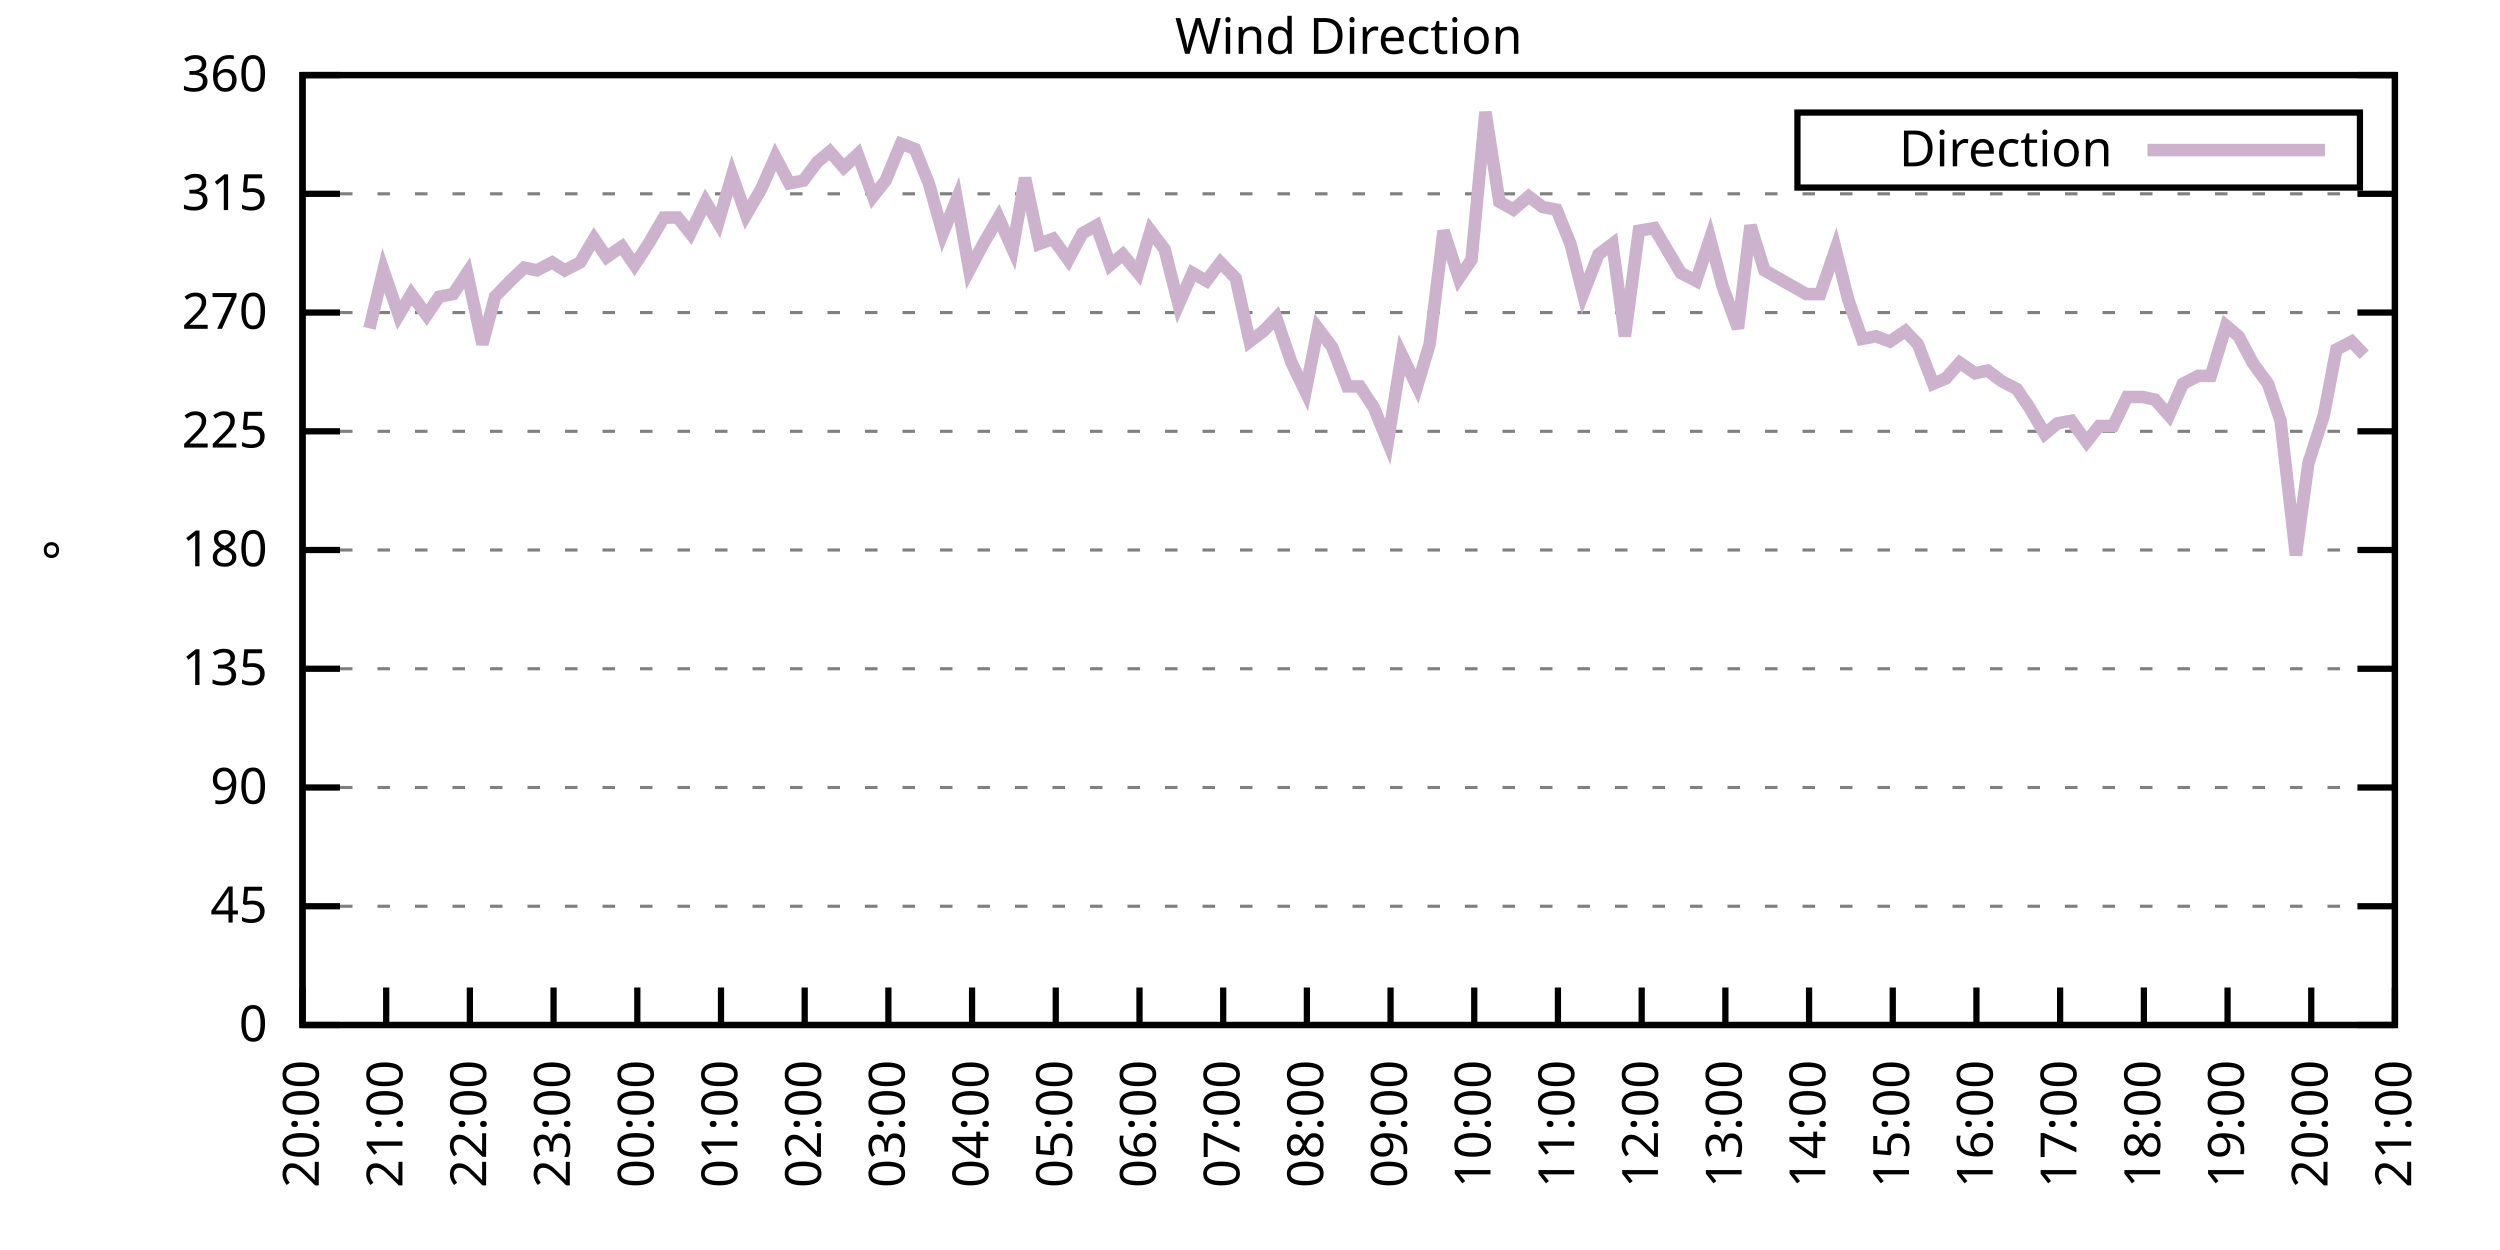
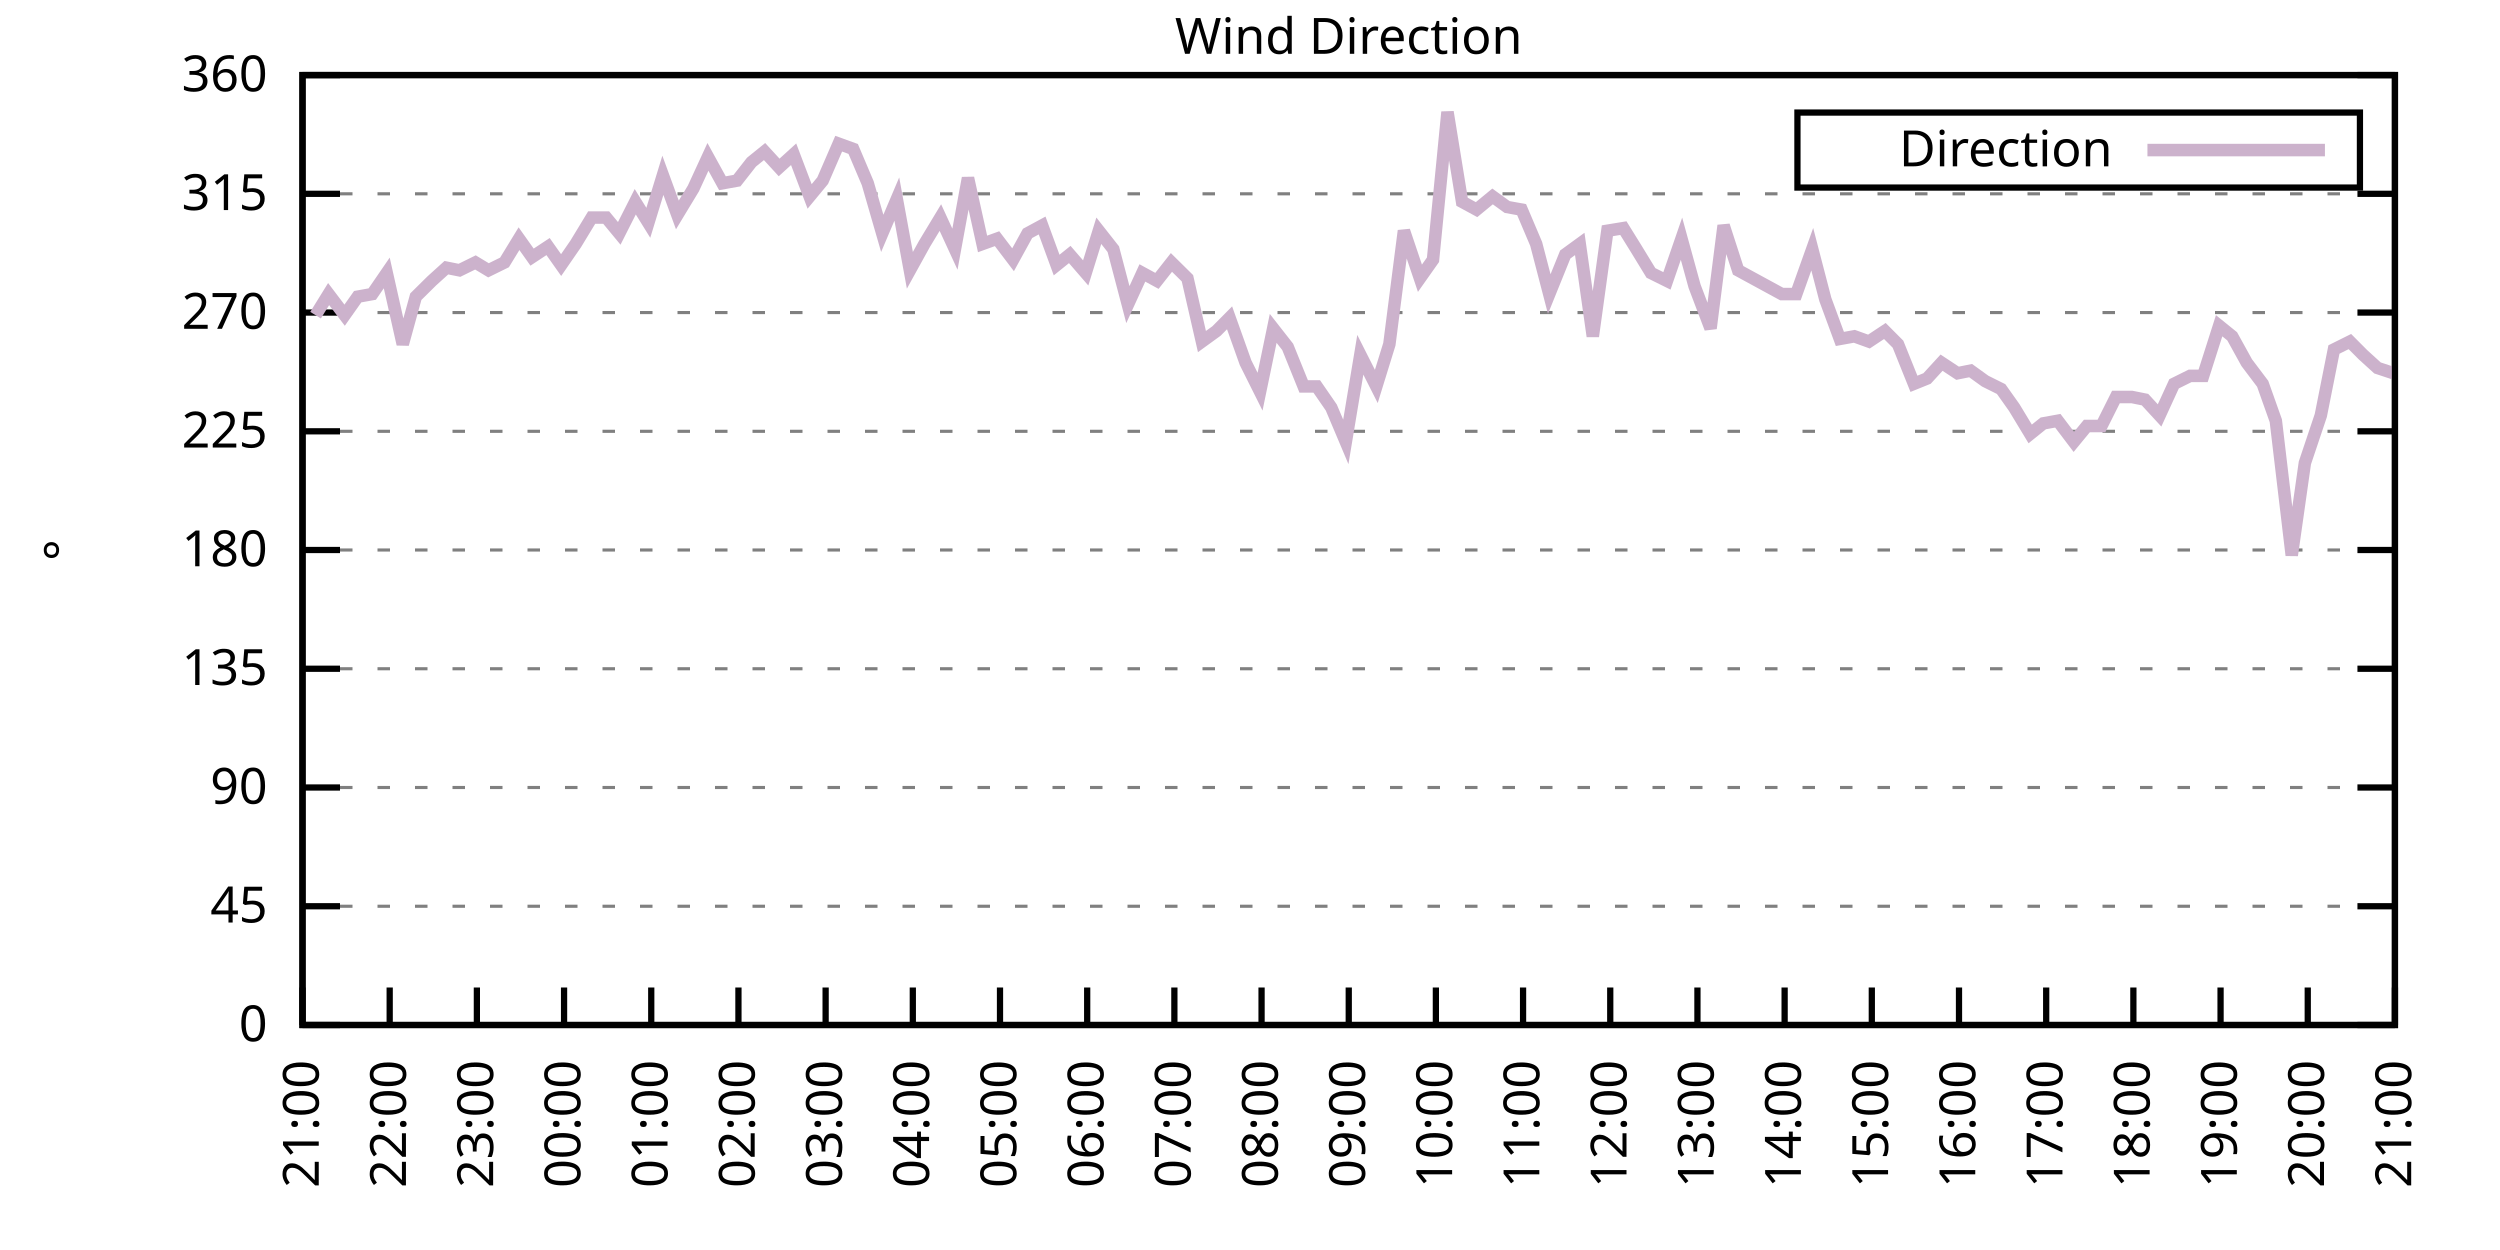
<svg xmlns="http://www.w3.org/2000/svg" xmlns:xlink="http://www.w3.org/1999/xlink" width="400" height="200" viewBox="0 0 400 200">
  <g id="gnuplot_canvas">
    <rect x="0" y="0" width="400" height="200" fill="none" />
    <defs>
      <circle id="gpDot" r="0.5" stroke-width="0.5" stroke="currentColor" />
      <path id="gpPt0" stroke-width="0.333" stroke="currentColor" d="M-1,0 h2 M0,-1 v2" />
      <path id="gpPt1" stroke-width="0.333" stroke="currentColor" d="M-1,-1 L1,1 M1,-1 L-1,1" />
      <path id="gpPt2" stroke-width="0.333" stroke="currentColor" d="M-1,0 L1,0 M0,-1 L0,1 M-1,-1 L1,1 M-1,1 L1,-1" />
      <rect id="gpPt3" stroke-width="0.333" stroke="currentColor" x="-1" y="-1" width="2" height="2" />
      <rect id="gpPt4" stroke-width="0.333" stroke="currentColor" fill="currentColor" x="-1" y="-1" width="2" height="2" />
      <circle id="gpPt5" stroke-width="0.333" stroke="currentColor" cx="0" cy="0" r="1" />
      <use xlink:href="#gpPt5" id="gpPt6" fill="currentColor" stroke="none" />
      <path id="gpPt7" stroke-width="0.333" stroke="currentColor" d="M0,-1.33 L-1.33,0.67 L1.33,0.67 z" />
      <use xlink:href="#gpPt7" id="gpPt8" fill="currentColor" stroke="none" />
      <use xlink:href="#gpPt7" id="gpPt9" stroke="currentColor" transform="rotate(180)" />
      <use xlink:href="#gpPt9" id="gpPt10" fill="currentColor" stroke="none" />
      <use xlink:href="#gpPt3" id="gpPt11" stroke="currentColor" transform="rotate(45)" />
      <use xlink:href="#gpPt11" id="gpPt12" fill="currentColor" stroke="none" />
      <path id="gpPt13" stroke-width="0.333" stroke="currentColor" d="M0,1.330 L1.265,0.411 L0.782,-1.067 L-0.782,-1.076 L-1.265,0.411 z" />
      <use xlink:href="#gpPt13" id="gpPt14" fill="currentColor" stroke="none" />
      <filter id="textbox" filterUnits="objectBoundingBox" x="0" y="0" height="1" width="1">
        <feFlood flood-color="white" flood-opacity="1" result="bgnd" />
        <feComposite in="SourceGraphic" in2="bgnd" operator="atop" />
      </filter>
      <filter id="greybox" filterUnits="objectBoundingBox" x="0" y="0" height="1" width="1">
        <feFlood flood-color="lightgrey" flood-opacity="1" result="grey" />
        <feComposite in="SourceGraphic" in2="grey" operator="atop" />
      </filter>
    </defs>
    <g fill="none" color="white" stroke="currentColor" stroke-width="1.00" stroke-linecap="butt" stroke-linejoin="miter">
</g>
    <g fill="none" color="black" stroke="currentColor" stroke-width="1.00" stroke-linecap="butt" stroke-linejoin="miter">
      <g stroke="none" shape-rendering="crispEdges">
        <polygon fill="rgb(255, 255, 255)" points="48.40,164.00 383.18,164.00 383.18,12.02 48.40,12.02 " />
      </g>
    </g>
    <g fill="none" color="black" stroke="currentColor" stroke-width="1.00" stroke-linecap="butt" stroke-linejoin="miter">
</g>
    <g fill="none" color="black" stroke="black" stroke-width="0.50" stroke-linecap="butt" stroke-linejoin="miter">
</g>
    <g fill="none" color="gray" stroke="currentColor" stroke-width="0.50" stroke-linecap="butt" stroke-linejoin="miter">
      <path stroke="gray" stroke-dasharray="2,4" class="gridline" d="M48.40,164.00 L383.19,164.00  " />
    </g>
    <g fill="none" color="gray" stroke="gray" stroke-width="1.00" stroke-linecap="butt" stroke-linejoin="miter">
</g>
    <g fill="none" color="black" stroke="currentColor" stroke-width="1.00" stroke-linecap="butt" stroke-linejoin="miter">
      <path stroke="black" d="M48.40,164.00 L54.40,164.00 M383.19,164.00 L377.19,164.00  " />
      <g transform="translate(42.80,166.60)" stroke="none" fill="black" font-family="Sans" font-size="8.00" text-anchor="end">
        <text>
          <tspan font-family="Sans"> 0</tspan>
        </text>
      </g>
    </g>
    <g fill="none" color="black" stroke="currentColor" stroke-width="1.00" stroke-linecap="butt" stroke-linejoin="miter">
</g>
    <g fill="none" color="black" stroke="black" stroke-width="0.50" stroke-linecap="butt" stroke-linejoin="miter">
</g>
    <g fill="none" color="gray" stroke="currentColor" stroke-width="0.50" stroke-linecap="butt" stroke-linejoin="miter">
      <path stroke="gray" stroke-dasharray="2,4" class="gridline" d="M48.40,145.00 L383.19,145.00  " />
    </g>
    <g fill="none" color="gray" stroke="gray" stroke-width="1.00" stroke-linecap="butt" stroke-linejoin="miter">
</g>
    <g fill="none" color="black" stroke="currentColor" stroke-width="1.00" stroke-linecap="butt" stroke-linejoin="miter">
      <path stroke="black" d="M48.40,145.00 L54.40,145.00 M383.19,145.00 L377.19,145.00  " />
      <g transform="translate(42.80,147.60)" stroke="none" fill="black" font-family="Sans" font-size="8.00" text-anchor="end">
        <text>
          <tspan font-family="Sans"> 45</tspan>
        </text>
      </g>
    </g>
    <g fill="none" color="black" stroke="currentColor" stroke-width="1.00" stroke-linecap="butt" stroke-linejoin="miter">
</g>
    <g fill="none" color="black" stroke="black" stroke-width="0.50" stroke-linecap="butt" stroke-linejoin="miter">
</g>
    <g fill="none" color="gray" stroke="currentColor" stroke-width="0.50" stroke-linecap="butt" stroke-linejoin="miter">
      <path stroke="gray" stroke-dasharray="2,4" class="gridline" d="M48.40,126.00 L383.19,126.00  " />
    </g>
    <g fill="none" color="gray" stroke="gray" stroke-width="1.00" stroke-linecap="butt" stroke-linejoin="miter">
</g>
    <g fill="none" color="black" stroke="currentColor" stroke-width="1.00" stroke-linecap="butt" stroke-linejoin="miter">
      <path stroke="black" d="M48.40,126.00 L54.40,126.00 M383.19,126.00 L377.19,126.00  " />
      <g transform="translate(42.80,128.60)" stroke="none" fill="black" font-family="Sans" font-size="8.00" text-anchor="end">
        <text>
          <tspan font-family="Sans"> 90</tspan>
        </text>
      </g>
    </g>
    <g fill="none" color="black" stroke="currentColor" stroke-width="1.00" stroke-linecap="butt" stroke-linejoin="miter">
</g>
    <g fill="none" color="black" stroke="black" stroke-width="0.50" stroke-linecap="butt" stroke-linejoin="miter">
</g>
    <g fill="none" color="gray" stroke="currentColor" stroke-width="0.50" stroke-linecap="butt" stroke-linejoin="miter">
      <path stroke="gray" stroke-dasharray="2,4" class="gridline" d="M48.40,107.00 L383.19,107.00  " />
    </g>
    <g fill="none" color="gray" stroke="gray" stroke-width="1.00" stroke-linecap="butt" stroke-linejoin="miter">
</g>
    <g fill="none" color="black" stroke="currentColor" stroke-width="1.00" stroke-linecap="butt" stroke-linejoin="miter">
      <path stroke="black" d="M48.40,107.00 L54.40,107.00 M383.19,107.00 L377.19,107.00  " />
      <g transform="translate(42.80,109.60)" stroke="none" fill="black" font-family="Sans" font-size="8.00" text-anchor="end">
        <text>
          <tspan font-family="Sans"> 135</tspan>
        </text>
      </g>
    </g>
    <g fill="none" color="black" stroke="currentColor" stroke-width="1.00" stroke-linecap="butt" stroke-linejoin="miter">
</g>
    <g fill="none" color="black" stroke="black" stroke-width="0.50" stroke-linecap="butt" stroke-linejoin="miter">
</g>
    <g fill="none" color="gray" stroke="currentColor" stroke-width="0.50" stroke-linecap="butt" stroke-linejoin="miter">
      <path stroke="gray" stroke-dasharray="2,4" class="gridline" d="M48.40,88.00 L383.19,88.00  " />
    </g>
    <g fill="none" color="gray" stroke="gray" stroke-width="1.00" stroke-linecap="butt" stroke-linejoin="miter">
</g>
    <g fill="none" color="black" stroke="currentColor" stroke-width="1.00" stroke-linecap="butt" stroke-linejoin="miter">
      <path stroke="black" d="M48.40,88.00 L54.40,88.00 M383.19,88.00 L377.19,88.00  " />
      <g transform="translate(42.80,90.60)" stroke="none" fill="black" font-family="Sans" font-size="8.00" text-anchor="end">
        <text>
          <tspan font-family="Sans"> 180</tspan>
        </text>
      </g>
    </g>
    <g fill="none" color="black" stroke="currentColor" stroke-width="1.00" stroke-linecap="butt" stroke-linejoin="miter">
</g>
    <g fill="none" color="black" stroke="black" stroke-width="0.50" stroke-linecap="butt" stroke-linejoin="miter">
</g>
    <g fill="none" color="gray" stroke="currentColor" stroke-width="0.50" stroke-linecap="butt" stroke-linejoin="miter">
      <path stroke="gray" stroke-dasharray="2,4" class="gridline" d="M48.40,69.01 L383.19,69.01  " />
    </g>
    <g fill="none" color="gray" stroke="gray" stroke-width="1.00" stroke-linecap="butt" stroke-linejoin="miter">
</g>
    <g fill="none" color="black" stroke="currentColor" stroke-width="1.00" stroke-linecap="butt" stroke-linejoin="miter">
      <path stroke="black" d="M48.40,69.01 L54.40,69.01 M383.19,69.01 L377.19,69.01  " />
      <g transform="translate(42.80,71.61)" stroke="none" fill="black" font-family="Sans" font-size="8.00" text-anchor="end">
        <text>
          <tspan font-family="Sans"> 225</tspan>
        </text>
      </g>
    </g>
    <g fill="none" color="black" stroke="currentColor" stroke-width="1.00" stroke-linecap="butt" stroke-linejoin="miter">
</g>
    <g fill="none" color="black" stroke="black" stroke-width="0.50" stroke-linecap="butt" stroke-linejoin="miter">
</g>
    <g fill="none" color="gray" stroke="currentColor" stroke-width="0.50" stroke-linecap="butt" stroke-linejoin="miter">
      <path stroke="gray" stroke-dasharray="2,4" class="gridline" d="M48.40,50.01 L383.19,50.01  " />
    </g>
    <g fill="none" color="gray" stroke="gray" stroke-width="1.00" stroke-linecap="butt" stroke-linejoin="miter">
</g>
    <g fill="none" color="black" stroke="currentColor" stroke-width="1.00" stroke-linecap="butt" stroke-linejoin="miter">
      <path stroke="black" d="M48.40,50.01 L54.40,50.01 M383.19,50.01 L377.19,50.01  " />
      <g transform="translate(42.80,52.61)" stroke="none" fill="black" font-family="Sans" font-size="8.00" text-anchor="end">
        <text>
          <tspan font-family="Sans"> 270</tspan>
        </text>
      </g>
    </g>
    <g fill="none" color="black" stroke="currentColor" stroke-width="1.00" stroke-linecap="butt" stroke-linejoin="miter">
</g>
    <g fill="none" color="black" stroke="black" stroke-width="0.50" stroke-linecap="butt" stroke-linejoin="miter">
</g>
    <g fill="none" color="gray" stroke="currentColor" stroke-width="0.50" stroke-linecap="butt" stroke-linejoin="miter">
      <path stroke="gray" stroke-dasharray="2,4" class="gridline" d="M48.40,31.01 L383.19,31.01  " />
    </g>
    <g fill="none" color="gray" stroke="gray" stroke-width="1.00" stroke-linecap="butt" stroke-linejoin="miter">
</g>
    <g fill="none" color="black" stroke="currentColor" stroke-width="1.00" stroke-linecap="butt" stroke-linejoin="miter">
      <path stroke="black" d="M48.40,31.01 L54.40,31.01 M383.19,31.01 L377.19,31.01  " />
      <g transform="translate(42.80,33.61)" stroke="none" fill="black" font-family="Sans" font-size="8.00" text-anchor="end">
        <text>
          <tspan font-family="Sans"> 315</tspan>
        </text>
      </g>
    </g>
    <g fill="none" color="black" stroke="currentColor" stroke-width="1.00" stroke-linecap="butt" stroke-linejoin="miter">
</g>
    <g fill="none" color="black" stroke="black" stroke-width="0.50" stroke-linecap="butt" stroke-linejoin="miter">
</g>
    <g fill="none" color="gray" stroke="currentColor" stroke-width="0.50" stroke-linecap="butt" stroke-linejoin="miter">
      <path stroke="gray" stroke-dasharray="2,4" class="gridline" d="M48.40,12.01 L383.19,12.01  " />
    </g>
    <g fill="none" color="gray" stroke="gray" stroke-width="1.00" stroke-linecap="butt" stroke-linejoin="miter">
</g>
    <g fill="none" color="black" stroke="currentColor" stroke-width="1.00" stroke-linecap="butt" stroke-linejoin="miter">
      <path stroke="black" d="M48.40,12.01 L54.40,12.01 M383.19,12.01 L377.19,12.01  " />
      <g transform="translate(42.80,14.61)" stroke="none" fill="black" font-family="Sans" font-size="8.00" text-anchor="end">
        <text>
          <tspan font-family="Sans"> 360</tspan>
        </text>
      </g>
    </g>
    <g fill="none" color="black" stroke="currentColor" stroke-width="1.00" stroke-linecap="butt" stroke-linejoin="miter">
      <path stroke="black" d="M48.40,164.00 L48.40,158.00  " />
      <g transform="translate(51.00,169.60) rotate(270.00)" stroke="none" fill="black" font-family="Sans" font-size="8.00" text-anchor="end">
        <text>
-           <tspan font-family="Sans">20:00</tspan>
-         </text>
-       </g>
-     </g>
-     <g fill="none" color="black" stroke="currentColor" stroke-width="1.00" stroke-linecap="butt" stroke-linejoin="miter">
-       <path stroke="black" d="M61.79,164.00 L61.79,158.00  " />
-       <g transform="translate(64.39,169.60) rotate(270.00)" stroke="none" fill="black" font-family="Sans" font-size="8.00" text-anchor="end">
-         <text>
          <tspan font-family="Sans">21:00</tspan>
        </text>
      </g>
    </g>
    <g fill="none" color="black" stroke="currentColor" stroke-width="1.00" stroke-linecap="butt" stroke-linejoin="miter">
-       <path stroke="black" d="M75.18,164.00 L75.18,158.00  " />
-       <g transform="translate(77.78,169.60) rotate(270.00)" stroke="none" fill="black" font-family="Sans" font-size="8.00" text-anchor="end">
+       <path stroke="black" d="M62.35,164.00 L62.35,158.00  " />
+       <g transform="translate(64.95,169.60) rotate(270.00)" stroke="none" fill="black" font-family="Sans" font-size="8.00" text-anchor="end">
        <text>
          <tspan font-family="Sans">22:00</tspan>
        </text>
      </g>
    </g>
    <g fill="none" color="black" stroke="currentColor" stroke-width="1.00" stroke-linecap="butt" stroke-linejoin="miter">
-       <path stroke="black" d="M88.57,164.00 L88.57,158.00  " />
-       <g transform="translate(91.17,169.60) rotate(270.00)" stroke="none" fill="black" font-family="Sans" font-size="8.00" text-anchor="end">
+       <path stroke="black" d="M76.30,164.00 L76.30,158.00  " />
+       <g transform="translate(78.90,169.60) rotate(270.00)" stroke="none" fill="black" font-family="Sans" font-size="8.00" text-anchor="end">
        <text>
          <tspan font-family="Sans">23:00</tspan>
        </text>
      </g>
    </g>
    <g fill="none" color="black" stroke="currentColor" stroke-width="1.00" stroke-linecap="butt" stroke-linejoin="miter">
-       <path stroke="black" d="M101.97,164.00 L101.97,158.00  " />
-       <g transform="translate(104.57,169.60) rotate(270.00)" stroke="none" fill="black" font-family="Sans" font-size="8.00" text-anchor="end">
+       <path stroke="black" d="M90.25,164.00 L90.25,158.00  " />
+       <g transform="translate(92.85,169.60) rotate(270.00)" stroke="none" fill="black" font-family="Sans" font-size="8.00" text-anchor="end">
        <text>
          <tspan font-family="Sans">00:00</tspan>
        </text>
      </g>
    </g>
    <g fill="none" color="black" stroke="currentColor" stroke-width="1.00" stroke-linecap="butt" stroke-linejoin="miter">
-       <path stroke="black" d="M115.36,164.00 L115.36,158.00  " />
-       <g transform="translate(117.96,169.60) rotate(270.00)" stroke="none" fill="black" font-family="Sans" font-size="8.00" text-anchor="end">
+       <path stroke="black" d="M104.20,164.00 L104.20,158.00  " />
+       <g transform="translate(106.80,169.60) rotate(270.00)" stroke="none" fill="black" font-family="Sans" font-size="8.00" text-anchor="end">
        <text>
          <tspan font-family="Sans">01:00</tspan>
        </text>
      </g>
    </g>
    <g fill="none" color="black" stroke="currentColor" stroke-width="1.00" stroke-linecap="butt" stroke-linejoin="miter">
-       <path stroke="black" d="M128.75,164.00 L128.75,158.00  " />
-       <g transform="translate(131.35,169.60) rotate(270.00)" stroke="none" fill="black" font-family="Sans" font-size="8.00" text-anchor="end">
+       <path stroke="black" d="M118.15,164.00 L118.15,158.00  " />
+       <g transform="translate(120.75,169.60) rotate(270.00)" stroke="none" fill="black" font-family="Sans" font-size="8.00" text-anchor="end">
        <text>
          <tspan font-family="Sans">02:00</tspan>
        </text>
      </g>
    </g>
    <g fill="none" color="black" stroke="currentColor" stroke-width="1.00" stroke-linecap="butt" stroke-linejoin="miter">
-       <path stroke="black" d="M142.14,164.00 L142.14,158.00  " />
-       <g transform="translate(144.74,169.60) rotate(270.00)" stroke="none" fill="black" font-family="Sans" font-size="8.00" text-anchor="end">
+       <path stroke="black" d="M132.10,164.00 L132.10,158.00  " />
+       <g transform="translate(134.70,169.60) rotate(270.00)" stroke="none" fill="black" font-family="Sans" font-size="8.00" text-anchor="end">
        <text>
          <tspan font-family="Sans">03:00</tspan>
        </text>
      </g>
    </g>
    <g fill="none" color="black" stroke="currentColor" stroke-width="1.00" stroke-linecap="butt" stroke-linejoin="miter">
-       <path stroke="black" d="M155.53,164.00 L155.53,158.00  " />
-       <g transform="translate(158.13,169.60) rotate(270.00)" stroke="none" fill="black" font-family="Sans" font-size="8.00" text-anchor="end">
+       <path stroke="black" d="M146.05,164.00 L146.05,158.00  " />
+       <g transform="translate(148.65,169.60) rotate(270.00)" stroke="none" fill="black" font-family="Sans" font-size="8.00" text-anchor="end">
        <text>
          <tspan font-family="Sans">04:00</tspan>
        </text>
      </g>
    </g>
    <g fill="none" color="black" stroke="currentColor" stroke-width="1.00" stroke-linecap="butt" stroke-linejoin="miter">
-       <path stroke="black" d="M168.92,164.00 L168.92,158.00  " />
-       <g transform="translate(171.52,169.60) rotate(270.00)" stroke="none" fill="black" font-family="Sans" font-size="8.00" text-anchor="end">
+       <path stroke="black" d="M160.00,164.00 L160.00,158.00  " />
+       <g transform="translate(162.60,169.60) rotate(270.00)" stroke="none" fill="black" font-family="Sans" font-size="8.00" text-anchor="end">
        <text>
          <tspan font-family="Sans">05:00</tspan>
        </text>
      </g>
    </g>
    <g fill="none" color="black" stroke="currentColor" stroke-width="1.00" stroke-linecap="butt" stroke-linejoin="miter">
-       <path stroke="black" d="M182.32,164.00 L182.32,158.00  " />
-       <g transform="translate(184.92,169.60) rotate(270.00)" stroke="none" fill="black" font-family="Sans" font-size="8.00" text-anchor="end">
+       <path stroke="black" d="M173.95,164.00 L173.95,158.00  " />
+       <g transform="translate(176.55,169.60) rotate(270.00)" stroke="none" fill="black" font-family="Sans" font-size="8.00" text-anchor="end">
        <text>
          <tspan font-family="Sans">06:00</tspan>
        </text>
      </g>
    </g>
    <g fill="none" color="black" stroke="currentColor" stroke-width="1.00" stroke-linecap="butt" stroke-linejoin="miter">
-       <path stroke="black" d="M195.71,164.00 L195.71,158.00  " />
-       <g transform="translate(198.31,169.60) rotate(270.00)" stroke="none" fill="black" font-family="Sans" font-size="8.00" text-anchor="end">
+       <path stroke="black" d="M187.90,164.00 L187.90,158.00  " />
+       <g transform="translate(190.50,169.60) rotate(270.00)" stroke="none" fill="black" font-family="Sans" font-size="8.00" text-anchor="end">
        <text>
          <tspan font-family="Sans">07:00</tspan>
        </text>
      </g>
    </g>
    <g fill="none" color="black" stroke="currentColor" stroke-width="1.00" stroke-linecap="butt" stroke-linejoin="miter">
-       <path stroke="black" d="M209.10,164.00 L209.10,158.00  " />
-       <g transform="translate(211.70,169.60) rotate(270.00)" stroke="none" fill="black" font-family="Sans" font-size="8.00" text-anchor="end">
+       <path stroke="black" d="M201.85,164.00 L201.85,158.00  " />
+       <g transform="translate(204.45,169.60) rotate(270.00)" stroke="none" fill="black" font-family="Sans" font-size="8.00" text-anchor="end">
        <text>
          <tspan font-family="Sans">08:00</tspan>
        </text>
      </g>
    </g>
    <g fill="none" color="black" stroke="currentColor" stroke-width="1.00" stroke-linecap="butt" stroke-linejoin="miter">
-       <path stroke="black" d="M222.49,164.00 L222.49,158.00  " />
-       <g transform="translate(225.09,169.60) rotate(270.00)" stroke="none" fill="black" font-family="Sans" font-size="8.00" text-anchor="end">
+       <path stroke="black" d="M215.80,164.00 L215.80,158.00  " />
+       <g transform="translate(218.40,169.60) rotate(270.00)" stroke="none" fill="black" font-family="Sans" font-size="8.00" text-anchor="end">
        <text>
          <tspan font-family="Sans">09:00</tspan>
        </text>
      </g>
    </g>
    <g fill="none" color="black" stroke="currentColor" stroke-width="1.00" stroke-linecap="butt" stroke-linejoin="miter">
-       <path stroke="black" d="M235.88,164.00 L235.88,158.00  " />
-       <g transform="translate(238.48,169.60) rotate(270.00)" stroke="none" fill="black" font-family="Sans" font-size="8.00" text-anchor="end">
+       <path stroke="black" d="M229.74,164.00 L229.74,158.00  " />
+       <g transform="translate(232.34,169.60) rotate(270.00)" stroke="none" fill="black" font-family="Sans" font-size="8.00" text-anchor="end">
        <text>
          <tspan font-family="Sans">10:00</tspan>
        </text>
      </g>
    </g>
    <g fill="none" color="black" stroke="currentColor" stroke-width="1.00" stroke-linecap="butt" stroke-linejoin="miter">
-       <path stroke="black" d="M249.27,164.00 L249.27,158.00  " />
-       <g transform="translate(251.87,169.60) rotate(270.00)" stroke="none" fill="black" font-family="Sans" font-size="8.00" text-anchor="end">
+       <path stroke="black" d="M243.69,164.00 L243.69,158.00  " />
+       <g transform="translate(246.29,169.60) rotate(270.00)" stroke="none" fill="black" font-family="Sans" font-size="8.00" text-anchor="end">
        <text>
          <tspan font-family="Sans">11:00</tspan>
        </text>
      </g>
    </g>
    <g fill="none" color="black" stroke="currentColor" stroke-width="1.00" stroke-linecap="butt" stroke-linejoin="miter">
-       <path stroke="black" d="M262.67,164.00 L262.67,158.00  " />
-       <g transform="translate(265.27,169.60) rotate(270.00)" stroke="none" fill="black" font-family="Sans" font-size="8.00" text-anchor="end">
+       <path stroke="black" d="M257.64,164.00 L257.64,158.00  " />
+       <g transform="translate(260.24,169.60) rotate(270.00)" stroke="none" fill="black" font-family="Sans" font-size="8.00" text-anchor="end">
        <text>
          <tspan font-family="Sans">12:00</tspan>
        </text>
      </g>
    </g>
    <g fill="none" color="black" stroke="currentColor" stroke-width="1.00" stroke-linecap="butt" stroke-linejoin="miter">
-       <path stroke="black" d="M276.06,164.00 L276.06,158.00  " />
-       <g transform="translate(278.66,169.60) rotate(270.00)" stroke="none" fill="black" font-family="Sans" font-size="8.00" text-anchor="end">
+       <path stroke="black" d="M271.59,164.00 L271.59,158.00  " />
+       <g transform="translate(274.19,169.60) rotate(270.00)" stroke="none" fill="black" font-family="Sans" font-size="8.00" text-anchor="end">
        <text>
          <tspan font-family="Sans">13:00</tspan>
        </text>
      </g>
    </g>
    <g fill="none" color="black" stroke="currentColor" stroke-width="1.00" stroke-linecap="butt" stroke-linejoin="miter">
-       <path stroke="black" d="M289.45,164.00 L289.45,158.00  " />
-       <g transform="translate(292.05,169.60) rotate(270.00)" stroke="none" fill="black" font-family="Sans" font-size="8.00" text-anchor="end">
+       <path stroke="black" d="M285.54,164.00 L285.54,158.00  " />
+       <g transform="translate(288.14,169.60) rotate(270.00)" stroke="none" fill="black" font-family="Sans" font-size="8.00" text-anchor="end">
        <text>
          <tspan font-family="Sans">14:00</tspan>
        </text>
      </g>
    </g>
    <g fill="none" color="black" stroke="currentColor" stroke-width="1.00" stroke-linecap="butt" stroke-linejoin="miter">
-       <path stroke="black" d="M302.84,164.00 L302.84,158.00  " />
-       <g transform="translate(305.44,169.60) rotate(270.00)" stroke="none" fill="black" font-family="Sans" font-size="8.00" text-anchor="end">
+       <path stroke="black" d="M299.49,164.00 L299.49,158.00  " />
+       <g transform="translate(302.09,169.60) rotate(270.00)" stroke="none" fill="black" font-family="Sans" font-size="8.00" text-anchor="end">
        <text>
          <tspan font-family="Sans">15:00</tspan>
        </text>
      </g>
    </g>
    <g fill="none" color="black" stroke="currentColor" stroke-width="1.00" stroke-linecap="butt" stroke-linejoin="miter">
-       <path stroke="black" d="M316.23,164.00 L316.23,158.00  " />
-       <g transform="translate(318.83,169.60) rotate(270.00)" stroke="none" fill="black" font-family="Sans" font-size="8.00" text-anchor="end">
+       <path stroke="black" d="M313.44,164.00 L313.44,158.00  " />
+       <g transform="translate(316.04,169.60) rotate(270.00)" stroke="none" fill="black" font-family="Sans" font-size="8.00" text-anchor="end">
        <text>
          <tspan font-family="Sans">16:00</tspan>
        </text>
      </g>
    </g>
    <g fill="none" color="black" stroke="currentColor" stroke-width="1.00" stroke-linecap="butt" stroke-linejoin="miter">
-       <path stroke="black" d="M329.62,164.00 L329.62,158.00  " />
-       <g transform="translate(332.22,169.60) rotate(270.00)" stroke="none" fill="black" font-family="Sans" font-size="8.00" text-anchor="end">
+       <path stroke="black" d="M327.39,164.00 L327.39,158.00  " />
+       <g transform="translate(329.99,169.60) rotate(270.00)" stroke="none" fill="black" font-family="Sans" font-size="8.00" text-anchor="end">
        <text>
          <tspan font-family="Sans">17:00</tspan>
        </text>
      </g>
    </g>
    <g fill="none" color="black" stroke="currentColor" stroke-width="1.00" stroke-linecap="butt" stroke-linejoin="miter">
-       <path stroke="black" d="M343.02,164.00 L343.02,158.00  " />
-       <g transform="translate(345.62,169.60) rotate(270.00)" stroke="none" fill="black" font-family="Sans" font-size="8.00" text-anchor="end">
+       <path stroke="black" d="M341.34,164.00 L341.34,158.00  " />
+       <g transform="translate(343.94,169.60) rotate(270.00)" stroke="none" fill="black" font-family="Sans" font-size="8.00" text-anchor="end">
        <text>
          <tspan font-family="Sans">18:00</tspan>
        </text>
      </g>
    </g>
    <g fill="none" color="black" stroke="currentColor" stroke-width="1.00" stroke-linecap="butt" stroke-linejoin="miter">
-       <path stroke="black" d="M356.41,164.00 L356.41,158.00  " />
-       <g transform="translate(359.01,169.60) rotate(270.00)" stroke="none" fill="black" font-family="Sans" font-size="8.00" text-anchor="end">
+       <path stroke="black" d="M355.29,164.00 L355.29,158.00  " />
+       <g transform="translate(357.89,169.60) rotate(270.00)" stroke="none" fill="black" font-family="Sans" font-size="8.00" text-anchor="end">
        <text>
          <tspan font-family="Sans">19:00</tspan>
        </text>
      </g>
    </g>
    <g fill="none" color="black" stroke="currentColor" stroke-width="1.00" stroke-linecap="butt" stroke-linejoin="miter">
-       <path stroke="black" d="M369.80,164.00 L369.80,158.00  " />
-       <g transform="translate(372.40,169.60) rotate(270.00)" stroke="none" fill="black" font-family="Sans" font-size="8.00" text-anchor="end">
+       <path stroke="black" d="M369.24,164.00 L369.24,158.00  " />
+       <g transform="translate(371.84,169.60) rotate(270.00)" stroke="none" fill="black" font-family="Sans" font-size="8.00" text-anchor="end">
        <text>
          <tspan font-family="Sans">20:00</tspan>
        </text>
      </g>
    </g>
    <g fill="none" color="black" stroke="currentColor" stroke-width="1.00" stroke-linecap="butt" stroke-linejoin="miter">
      <path stroke="black" d="M383.19,164.00 L383.19,158.00  " />
      <g transform="translate(385.79,169.60) rotate(270.00)" stroke="none" fill="black" font-family="Sans" font-size="8.00" text-anchor="end">
        <text>
          <tspan font-family="Sans">21:00</tspan>
        </text>
      </g>
    </g>
    <g fill="none" color="black" stroke="currentColor" stroke-width="1.00" stroke-linecap="butt" stroke-linejoin="miter">
</g>
    <g fill="none" color="black" stroke="currentColor" stroke-width="1.00" stroke-linecap="butt" stroke-linejoin="miter">
      <path stroke="black" d="M48.40,12.01 L48.40,164.00 L383.19,164.00 L383.19,12.01 L48.40,12.01 Z  " />
    </g>
    <g fill="none" color="black" stroke="currentColor" stroke-width="1.00" stroke-linecap="butt" stroke-linejoin="miter">
</g>
    <g fill="none" color="black" stroke="currentColor" stroke-width="1.00" stroke-linecap="butt" stroke-linejoin="miter">
      <path stroke="black" d="M287.59,30.01 L287.59,18.01 L377.59,18.01 L377.59,30.01 L287.59,30.01 Z  " />
    </g>
    <g id="Wind_direction_plot_1">
      <g fill="none" color="white" stroke="black" stroke-width="2.00" stroke-linecap="butt" stroke-linejoin="miter">
</g>
      <g fill="none" color="black" stroke="currentColor" stroke-width="2.00" stroke-linecap="butt" stroke-linejoin="miter">
        <g transform="translate(337.99,26.61)" stroke="none" fill="black" font-family="Sans" font-size="8.00" text-anchor="end">
          <text>
            <tspan font-family="Sans">Direction</tspan>
          </text>
        </g>
      </g>
      <g fill="none" color="black" stroke="currentColor" stroke-width="2.00" stroke-linecap="butt" stroke-linejoin="miter">
-         <path stroke="rgb(204, 178, 204)" d="M343.59,24.01 L371.99,24.01 M59.11,52.54 L61.35,43.25 L63.80,50.43 L65.81,47.05 L68.26,50.43 L70.27,47.47   L72.50,47.05 L74.74,43.67 L77.19,55.07 L79.20,47.47 L81.66,44.94 L83.89,42.83 L85.90,43.25 L88.35,41.99   L90.36,43.25 L92.82,41.99 L95.05,38.19 L97.06,41.14 L99.51,39.45 L101.52,42.41 L103.75,39.03 L106.21,34.81   L108.44,34.81 L110.45,37.34 L112.90,32.28 L114.91,35.65 L117.14,28.05 L119.38,34.39 L121.83,30.16 L124.06,25.10   L126.29,29.32 L128.53,28.90 L130.76,25.94 L132.77,24.25 L135.00,26.79 L137.23,24.68 L139.69,31.43 L141.69,28.90   L144.15,22.99 L146.38,23.83 L148.61,29.32 L150.85,37.34 L153.08,31.85 L155.09,43.25 L157.32,39.03 L159.77,34.81   L162.01,39.87 L164.01,28.48 L166.25,39.03 L168.48,38.19 L170.93,41.56 L173.17,37.34 L175.40,36.08 L177.63,42.41   L179.64,40.72 L182.09,43.67 L184.10,36.92 L186.33,39.87 L188.57,48.74 L190.80,43.67 L193.03,44.94 L195.26,41.99   L197.72,44.52 L199.95,54.65 L202.18,52.96 L204.19,50.85 L206.64,58.03 L208.88,62.67 L210.88,52.54 L213.12,55.50   L215.57,61.83 L217.58,61.83 L219.81,65.21 L222.04,70.70 L224.28,56.76 L226.73,61.83 L228.74,55.07 L230.97,36.92   L233.43,44.52 L235.44,41.56 L237.67,17.92 L239.90,32.28 L242.13,33.54 L244.59,31.43 L246.82,33.12 L249.05,33.54   L251.28,39.03 L253.29,47.05 L255.75,40.72 L257.98,39.03 L259.99,53.81 L262.22,36.92 L264.67,36.50 L266.68,39.87   L268.92,43.67 L271.37,44.94 L273.60,38.19 L275.61,45.79 L278.07,52.54 L280.07,36.08 L282.31,43.25 L289.00,47.05   L291.23,47.05 L293.69,39.87 L295.70,47.90 L297.93,54.23 L300.16,53.81 L302.39,54.65 L304.85,52.96 L306.86,55.07   L309.31,61.41 L311.32,60.56 L313.55,58.03 L316.01,59.72 L318.02,59.30 L320.25,60.98 L322.70,62.25 L324.71,65.21   L327.17,69.43 L329.18,67.74 L331.41,67.32 L333.86,70.70 L335.87,68.16 L338.10,68.16 L340.34,63.52 L342.79,63.52   L344.80,63.94 L347.03,66.47 L349.26,61.41 L351.72,60.14 L353.73,60.14 L356.18,52.12 L358.19,53.81 L360.42,58.03   L362.88,61.41 L364.89,67.32 L367.34,88.85 L369.35,74.07 L371.81,66.47 L373.82,55.92 L376.27,54.65 L378.28,56.76    " />
+         <path stroke="rgb(204, 178, 204)" d="M343.59,24.01 L371.99,24.01 M50.49,50.43 L52.58,47.05 L55.14,50.43 L57.23,47.47 L59.56,47.05 L61.88,43.67   L64.44,55.07 L66.53,47.47 L69.09,44.94 L71.42,42.83 L73.51,43.25 L76.07,41.99 L78.16,43.25 L80.72,41.99   L83.04,38.19 L85.13,41.14 L87.69,39.45 L89.78,42.41 L92.11,39.03 L94.67,34.81 L96.99,34.81 L99.08,37.34   L101.64,32.28 L103.73,35.65 L106.06,28.05 L108.38,34.39 L110.94,30.16 L113.27,25.10 L115.59,29.32 L117.92,28.90   L120.24,25.94 L122.33,24.25 L124.66,26.79 L126.98,24.68 L129.54,31.43 L131.63,28.90 L134.19,22.99 L136.51,23.83   L138.84,29.32 L141.16,37.34 L143.49,31.85 L145.58,43.25 L147.91,39.03 L150.46,34.81 L152.79,39.87 L154.88,28.48   L157.21,39.03 L159.53,38.19 L162.09,41.56 L164.41,37.34 L166.74,36.08 L169.06,42.41 L171.16,40.72 L173.71,43.67   L175.81,36.92 L178.13,39.87 L180.46,48.74 L182.78,43.67 L185.11,44.94 L187.43,41.99 L189.99,44.52 L192.31,54.65   L194.64,52.96 L196.73,50.85 L199.29,58.03 L201.61,62.67 L203.71,52.54 L206.03,55.50 L208.59,61.83 L210.68,61.83   L213.01,65.21 L215.33,70.70 L217.65,56.76 L220.21,61.83 L222.30,55.07 L224.63,36.92 L227.19,44.52 L229.28,41.56   L231.60,17.92 L233.93,32.28 L236.25,33.54 L238.81,31.43 L241.14,33.12 L243.46,33.54 L245.79,39.03 L247.88,47.05   L250.44,40.72 L252.76,39.03 L254.85,53.81 L257.18,36.92 L259.74,36.50 L261.83,39.87 L264.15,43.67 L266.71,44.94   L269.04,38.19 L271.13,45.79 L273.69,52.54 L275.78,36.08 L278.10,43.25 L285.08,47.05 L287.40,47.05 L289.96,39.87   L292.05,47.90 L294.38,54.23 L296.70,53.81 L299.03,54.65 L301.58,52.96 L303.68,55.07 L306.23,61.41 L308.33,60.56   L310.65,58.03 L313.21,59.72 L315.30,59.30 L317.63,60.98 L320.18,62.25 L322.28,65.21 L324.83,69.43 L326.93,67.74   L329.25,67.32 L331.81,70.70 L333.90,68.16 L336.23,68.16 L338.55,63.52 L341.11,63.52 L343.20,63.94 L345.53,66.47   L347.85,61.41 L350.41,60.14 L352.50,60.14 L355.06,52.12 L357.15,53.81 L359.48,58.03 L362.03,61.41 L364.13,67.32   L366.68,88.85 L368.78,74.07 L371.33,66.47 L373.43,55.92 L375.98,54.65 L378.08,56.76 L380.40,58.87 L382.96,59.72    " />
      </g>
    </g>
    <g fill="none" color="black" stroke="currentColor" stroke-width="2.00" stroke-linecap="butt" stroke-linejoin="miter">
</g>
    <g fill="none" color="black" stroke="black" stroke-width="1.00" stroke-linecap="butt" stroke-linejoin="miter">
</g>
    <g fill="none" color="black" stroke="currentColor" stroke-width="1.00" stroke-linecap="butt" stroke-linejoin="miter">
      <path stroke="black" d="M48.40,12.01 L48.40,164.00 L383.19,164.00 L383.19,12.01 L48.40,12.01 Z  " />
      <g transform="translate(12.80,88.01) rotate(270.00)" stroke="none" fill="black" font-family="Sans" font-size="8.00" text-anchor="middle">
        <text>
          <tspan font-family="Sans">°</tspan>
        </text>
      </g>
    </g>
    <g fill="none" color="black" stroke="currentColor" stroke-width="1.00" stroke-linecap="butt" stroke-linejoin="miter">
</g>
    <g fill="none" color="black" stroke="currentColor" stroke-width="1.00" stroke-linecap="butt" stroke-linejoin="miter">
      <g transform="translate(215.79,8.61)" stroke="none" fill="black" font-family="Sans" font-size="8.00" text-anchor="middle">
        <text>
          <tspan font-family="Sans">Wind Direction</tspan>
        </text>
      </g>
    </g>
    <g fill="none" color="black" stroke="currentColor" stroke-width="1.00" stroke-linecap="butt" stroke-linejoin="miter">
</g>
  </g>
</svg>
